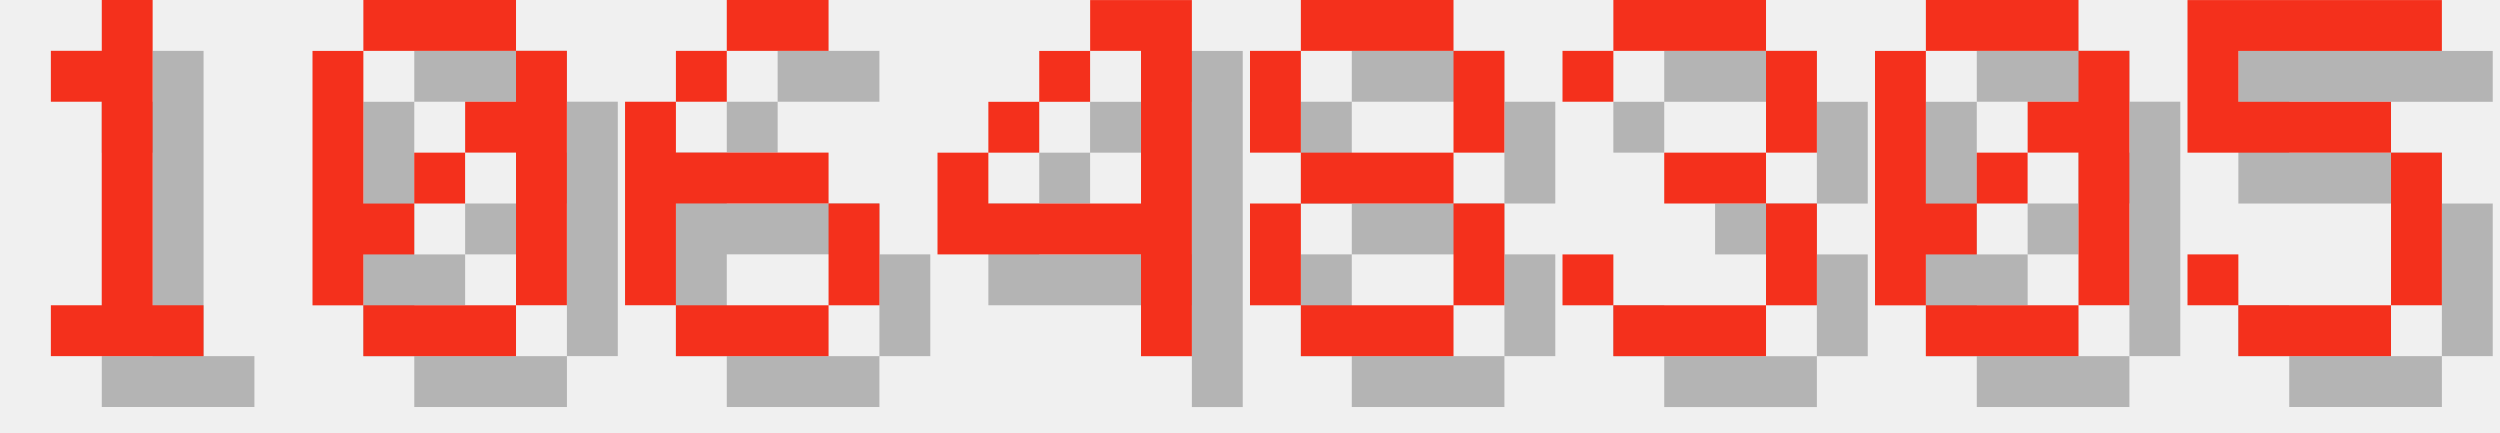
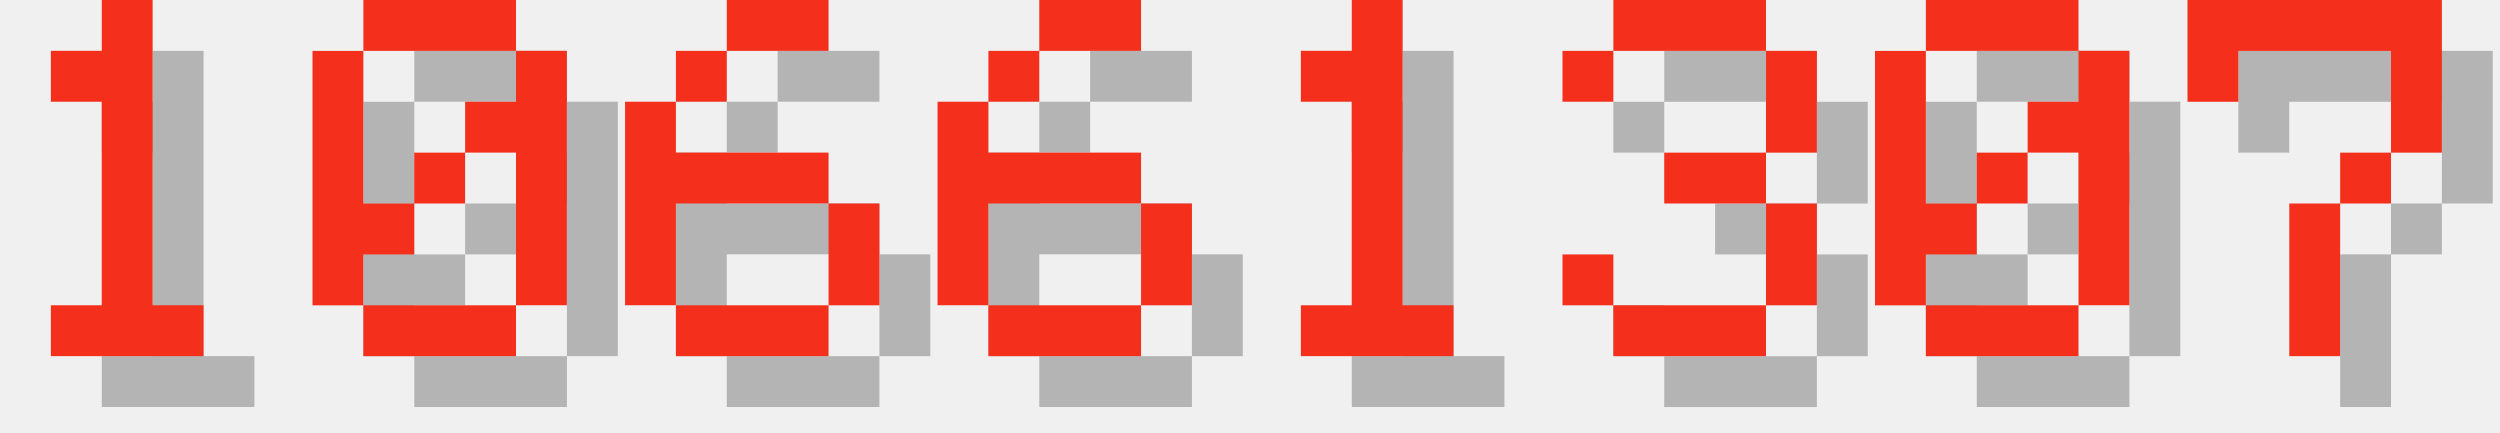
<svg xmlns="http://www.w3.org/2000/svg" version="1.1" width="208.0" height="36">
  <style>
        .text-foreground {
            fill: #F4301C;
        }
        .text-shadow {
            fill: #000000;
            fill-opacity: 0.25;
        }
    </style>
  <g class="digit" id="digit_1" transform="translate(0.0, 0), scale(4)">
    <path id="digit_1_shadow" class="text-shadow" d="m2.117 2.117v1.058h1.058v4.233h-1.058v1.058h3.175v-1.058h-1.058v-6.35h-1.058v1.058h-1.058z" fill-opacity=".5" style="paint-order:stroke fill markers" />
    <path id="digit_1_fg" class="text-foreground" d="m1.058 1.058v1.058h1.058v4.233h-1.058v1.058h3.175v-1.058h-1.058v-6.35h-1.058v1.058h-1.058z" fill="#fff" style="paint-order:stroke fill markers" />
  </g>
  <g class="digit" id="digit_0" transform="translate(26.0, 0), scale(4)">
    <path id="digit_0_shadow" class="text-shadow" d="m2.117 1.058v1.058h3.175v-1.058h-3.175zm3.175 1.058v1.058h-1.058v1.058h1.058v3.175h1.058v-5.292h-1.058zm0 5.292h-3.175v1.058h3.175v-1.058zm-3.175 0v-1.058h1.058v-1.058h-1.058v-3.175h-1.058v5.292h1.058zm1.058-2.117h1.058v-1.058h-1.058v1.058z" fill-opacity=".5" style="paint-order:stroke fill markers" />
    <path id="digit_0_fg" class="text-foreground" d="m1.058 0v1.058h3.175v-1.058h-3.175zm3.175 1.058v1.058h-1.058v1.058h1.058v3.175h1.058v-5.292h-1.058zm0 5.292h-3.175v1.058h3.175v-1.058zm-3.175 0v-1.058h1.058v-1.058h-1.058v-3.175h-1.058v5.292h1.058zm1.058-2.117h1.058v-1.058h-1.058v1.058z" fill="#fff" style="paint-order:stroke fill markers" />
  </g>
  <g class="digit" id="digit_6" transform="translate(52.0, 0), scale(4)">
    <path id="digit_6_shadow" class="text-shadow" d="m3.175 1.058v1.058h2.117v-1.058h-2.117zm0 1.058h-1.058v1.058h1.058v-1.058zm-1.058 1.058h-1.058v4.233h1.058v-2.117h3.175v-1.058h-3.175v-1.058zm3.175 2.117v2.117h1.058v-2.117h-1.058zm0 2.117h-3.175v1.058h3.175v-1.058z" fill-opacity=".5" style="paint-order:stroke fill markers" />
    <path id="digit_6_fg" class="text-foreground" d="m2.117 0v1.058h2.117v-1.058h-2.117zm0 1.058h-1.058v1.058h1.058v-1.058zm-1.058 1.058h-1.058v4.233h1.058v-2.117h3.175v-1.058h-3.175v-1.058zm3.175 2.117v2.117h1.058v-2.117h-1.058zm0 2.117h-3.175v1.058h3.175v-1.058z" fill="#fff" style="paint-order:stroke fill markers" />
  </g>
-   <g class="digit" id="digit_4" transform="translate(78.0, 0), scale(4)">
-     <path id="digit_4_shadow" class="text-shadow" d="m4.233 1.058v1.058h1.058v3.175h-3.175v-1.058h-1.058v2.117h4.233v2.117h1.058v-7.408h-2.117zm-2.117 3.175h1.058v-1.058h-1.058v1.058zm1.058-1.058h1.058v-1.058h-1.058v1.058z" fill-opacity=".5" style="paint-order:stroke fill markers" />
-     <path id="digit_4_fg" class="text-foreground" d="m3.175 0v1.058h1.058v3.175h-3.175v-1.058h-1.058v2.117h4.233v2.117h1.058v-7.408h-2.117zm-2.117 3.175h1.058v-1.058h-1.058v1.058zm1.058-1.058h1.058v-1.058h-1.058v1.058z" fill="#fff" style="paint-order:stroke fill markers" />
+   <g class="digit" id="digit_6" transform="translate(78.0, 0), scale(4)">
+     <path id="digit_6_shadow" class="text-shadow" d="m3.175 1.058v1.058h2.117v-1.058h-2.117zm0 1.058h-1.058v1.058h1.058v-1.058zm-1.058 1.058h-1.058v4.233h1.058v-2.117h3.175v-1.058h-3.175v-1.058zm3.175 2.117v2.117h1.058v-2.117h-1.058zm0 2.117h-3.175v1.058h3.175v-1.058z" fill-opacity=".5" style="paint-order:stroke fill markers" />
+     <path id="digit_6_fg" class="text-foreground" d="m2.117 0v1.058h2.117v-1.058h-2.117zm0 1.058h-1.058v1.058h1.058v-1.058zm-1.058 1.058h-1.058v4.233h1.058v-2.117h3.175v-1.058h-3.175v-1.058zm3.175 2.117v2.117h1.058v-2.117h-1.058zm0 2.117h-3.175v1.058h3.175v-1.058z" fill="#fff" style="paint-order:stroke fill markers" />
  </g>
-   <g class="digit" id="digit_8" transform="translate(104.0, 0), scale(4)">
-     <path id="digit_8_shadow" class="text-shadow" d="m2.117 1.058v1.058h3.175v-1.058h-3.175zm3.175 1.058v2.117h1.058v-2.117h-1.058zm0 2.117h-3.175v1.058h3.175v-1.058zm0 1.058v2.117h1.058v-2.117h-1.058zm0 2.117h-3.175v1.058h3.175v-1.058zm-3.175 0v-2.117h-1.058v2.117h1.058zm0-3.175v-2.117h-1.058v2.117h1.058z" fill-opacity=".5" style="paint-order:stroke fill markers" />
-     <path id="digit_8_fg" class="text-foreground" d="m1.058 0v1.058h3.175v-1.058h-3.175zm3.175 1.058v2.117h1.058v-2.117h-1.058zm0 2.117h-3.175v1.058h3.175v-1.058zm0 1.058v2.117h1.058v-2.117h-1.058zm0 2.117h-3.175v1.058h3.175v-1.058zm-3.175 0v-2.117h-1.058v2.117h1.058zm0-3.175v-2.117h-1.058v2.117h1.058z" fill="#fff" style="paint-order:stroke fill markers" />
+   <g class="digit" id="digit_1" transform="translate(104.0, 0), scale(4)">
+     <path id="digit_1_shadow" class="text-shadow" d="m2.117 2.117v1.058h1.058v4.233h-1.058v1.058h3.175v-1.058h-1.058v-6.35h-1.058v1.058h-1.058z" fill-opacity=".5" style="paint-order:stroke fill markers" />
+     <path id="digit_1_fg" class="text-foreground" d="m1.058 1.058v1.058h1.058v4.233h-1.058v1.058h3.175v-1.058h-1.058v-6.35h-1.058v1.058h-1.058z" fill="#fff" style="paint-order:stroke fill markers" />
  </g>
  <g class="digit" id="digit_3" transform="translate(130.0, 0), scale(4)">
    <path id="digit_3_shadow" class="text-shadow" d="m1.058 2.117v1.058h1.058v-1.058h3.175v2.117h-2.117v1.058h2.117v2.117h-3.175v-1.058h-1.058v1.058h1.058v1.058h3.175v-1.058h1.058v-2.117h-1.058v-1.058h1.058v-2.117h-1.058v-1.058h-3.175v1.058h-1.058z" fill-opacity=".5" style="paint-order:stroke fill markers" />
    <path id="digit_3_fg" class="text-foreground" d="m0 1.058v1.058h1.058v-1.058h3.175v2.117h-2.117v1.058h2.117v2.117h-3.175v-1.058h-1.058v1.058h1.058v1.058h3.175v-1.058h1.058v-2.117h-1.058v-1.058h1.058v-2.117h-1.058v-1.058h-3.175v1.058h-1.058z" fill="#fff" style="paint-order:stroke fill markers" />
  </g>
  <g class="digit" id="digit_0" transform="translate(156.0, 0), scale(4)">
    <path id="digit_0_shadow" class="text-shadow" d="m2.117 1.058v1.058h3.175v-1.058h-3.175zm3.175 1.058v1.058h-1.058v1.058h1.058v3.175h1.058v-5.292h-1.058zm0 5.292h-3.175v1.058h3.175v-1.058zm-3.175 0v-1.058h1.058v-1.058h-1.058v-3.175h-1.058v5.292h1.058zm1.058-2.117h1.058v-1.058h-1.058v1.058z" fill-opacity=".5" style="paint-order:stroke fill markers" />
    <path id="digit_0_fg" class="text-foreground" d="m1.058 0v1.058h3.175v-1.058h-3.175zm3.175 1.058v1.058h-1.058v1.058h1.058v3.175h1.058v-5.292h-1.058zm0 5.292h-3.175v1.058h3.175v-1.058zm-3.175 0v-1.058h1.058v-1.058h-1.058v-3.175h-1.058v5.292h1.058zm1.058-2.117h1.058v-1.058h-1.058v1.058z" fill="#fff" style="paint-order:stroke fill markers" />
  </g>
-   <g class="digit" id="digit_5" transform="translate(182.0, 0), scale(4)">
-     <path id="digit_5_shadow" class="text-shadow" d="m1.058 1.058v3.175h4.233v3.175h-3.175v-1.058h-1.058v1.058h1.058v1.058h3.175v-1.058h1.058v-3.175h-1.058v-1.058h-3.175v-1.058h4.233v-1.058h-5.292z" fill-opacity=".5" style="paint-order:stroke fill markers" />
-     <path id="digit_5_fg" class="text-foreground" d="m0 0v3.175h4.233v3.175h-3.175v-1.058h-1.058v1.058h1.058v1.058h3.175v-1.058h1.058v-3.175h-1.058v-1.058h-3.175v-1.058h4.233v-1.058h-5.292z" fill="#fff" style="paint-order:stroke fill markers" />
+   <g class="digit" id="digit_7" transform="translate(182.0, 0), scale(4)">
+     <path id="digit_7_shadow" class="text-shadow" d="m1.058 1.058 2e-6 2.117h1.058v-1.058h3.175v1.058l2e-7 1.058h-1.058v1.058h-1.058l4e-7 3.175 1.058 1e-7v-3.175h1.058v-1.058h1.058l5e-7 -1.058v-2.117z" fill-opacity=".5" style="paint-order:stroke fill markers" />
+     <path id="digit_7_fg" class="text-foreground" d="m0 0 2e-6 2.117h1.058v-1.058h3.175v1.058l2e-7 1.058h-1.058v1.058h-1.058l4e-7 3.175 1.058 1e-7v-3.175h1.058v-1.058h1.058l5e-7 -1.058v-2.117z" fill="#fff" style="paint-order:stroke fill markers" />
  </g>
</svg>
